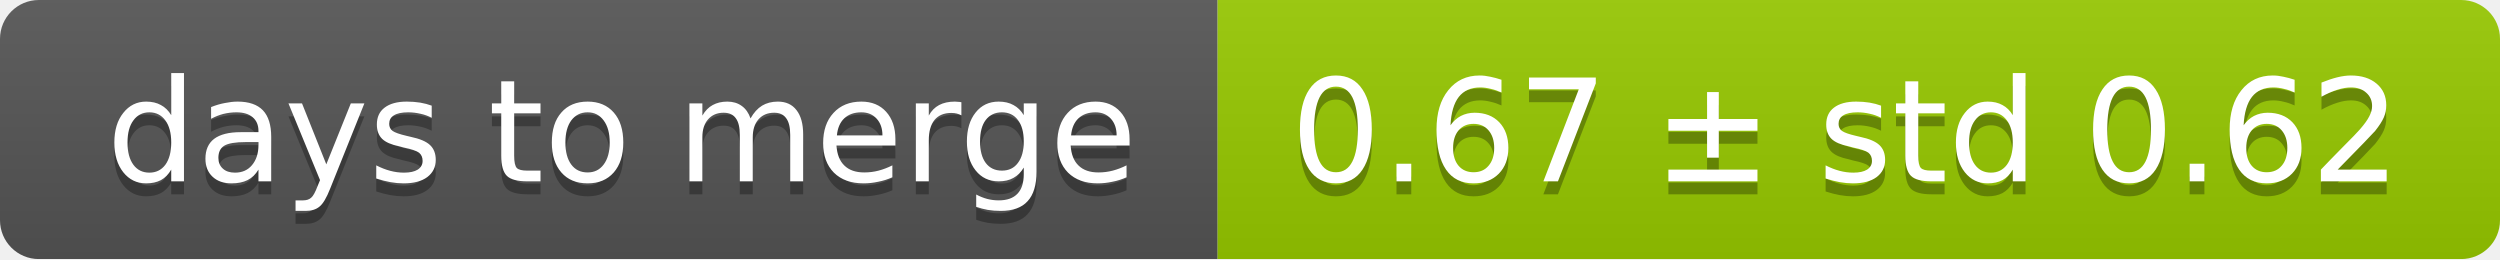
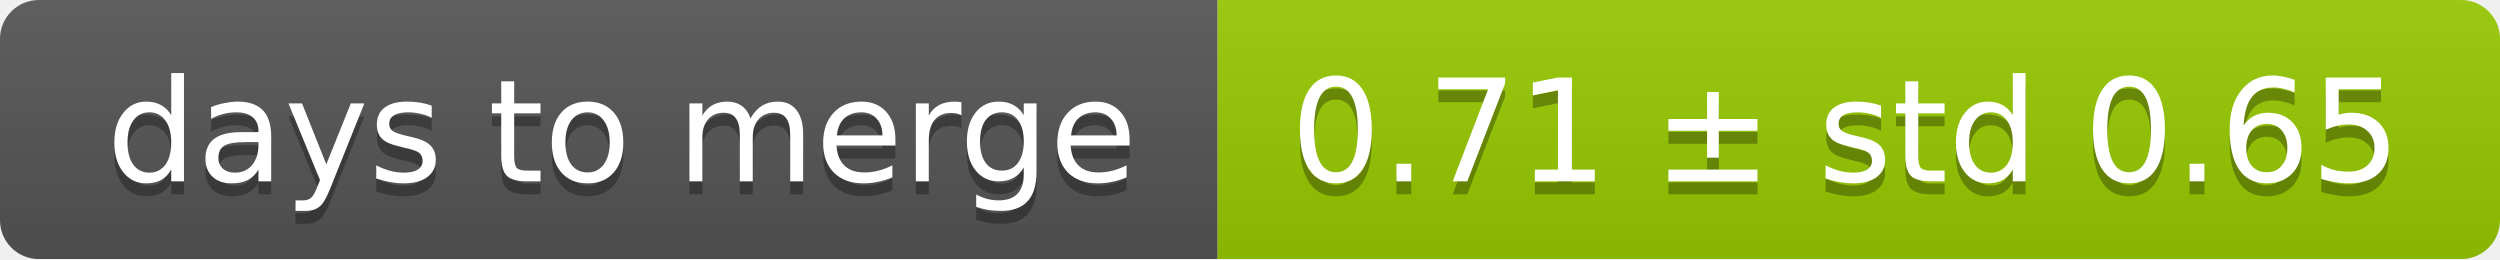
<svg xmlns="http://www.w3.org/2000/svg" width="193" height="20">
  <linearGradient id="smooth" x2="0" y2="100%">
    <stop offset="0" stop-color="#bbb" stop-opacity=".1" />
    <stop offset="1" stop-opacity=".1" />
  </linearGradient>
  <mask id="round">
    <rect width="193" height="20" rx="3" fill="#fff" />
  </mask>
  <g mask="url(#round)">
    <rect width="94" height="20" fill="#555" />
    <rect x="94" width="99" height="20" fill="#97ca00" />
    <rect width="193" height="20" fill="url(#smooth)" />
  </g>
  <g fill="#fff" text-anchor="middle" font-family="DejaVu Sans,Verdana,Geneva,sans-serif" font-size="11">
    <text x="48" y="15" fill="#010101" fill-opacity=".3">days to merge</text>
    <text x="48" y="14">days to merge</text>
-     <text x="142.5" y="15" fill="#010101" fill-opacity=".3">0.67 ± std 0.62</text>
-     <text x="142.5" y="14">0.67 ± std 0.62</text>
+     <text x="142.5" y="15" fill="#010101" fill-opacity=".3">0.71 ± std 0.65</text>
+     <text x="142.5" y="14">0.71 ± std 0.65</text>
  </g>
</svg>
